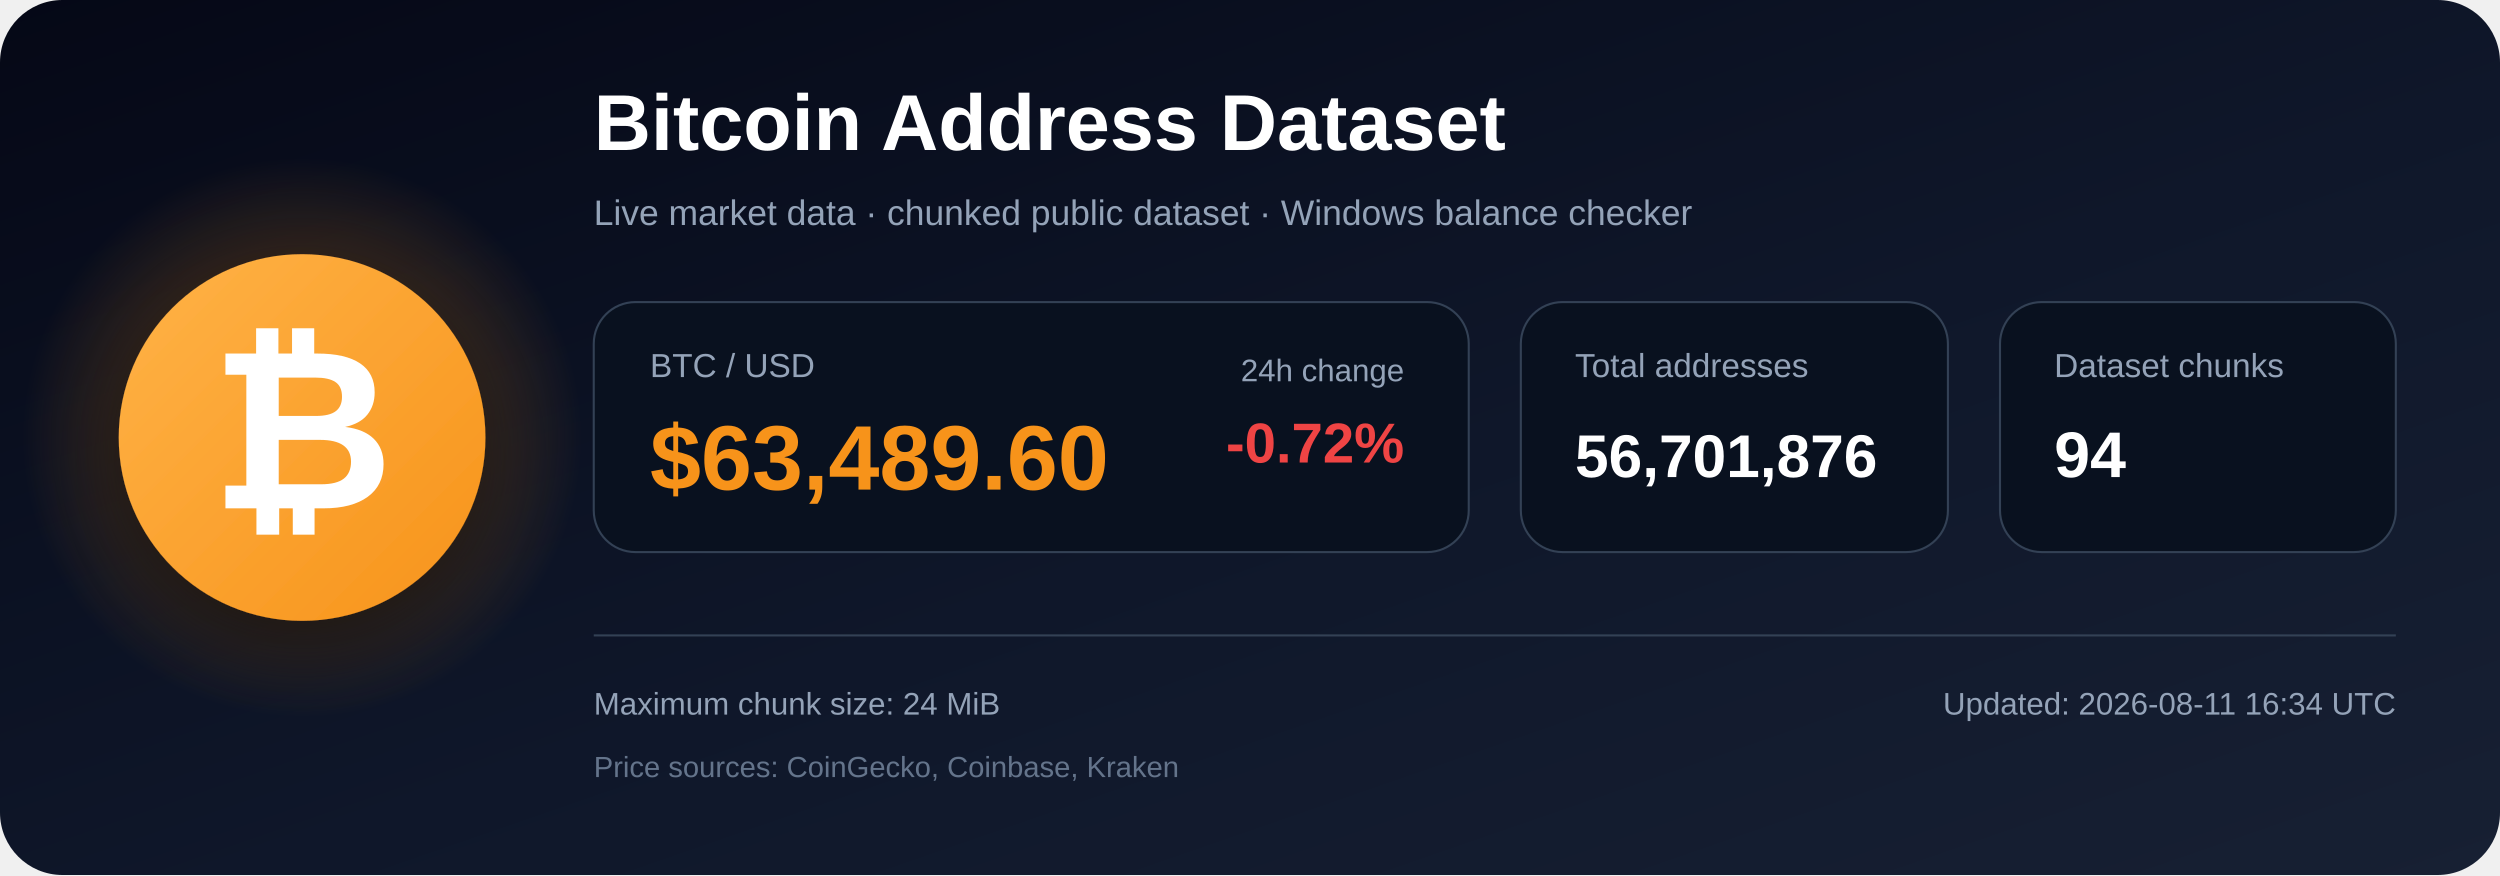
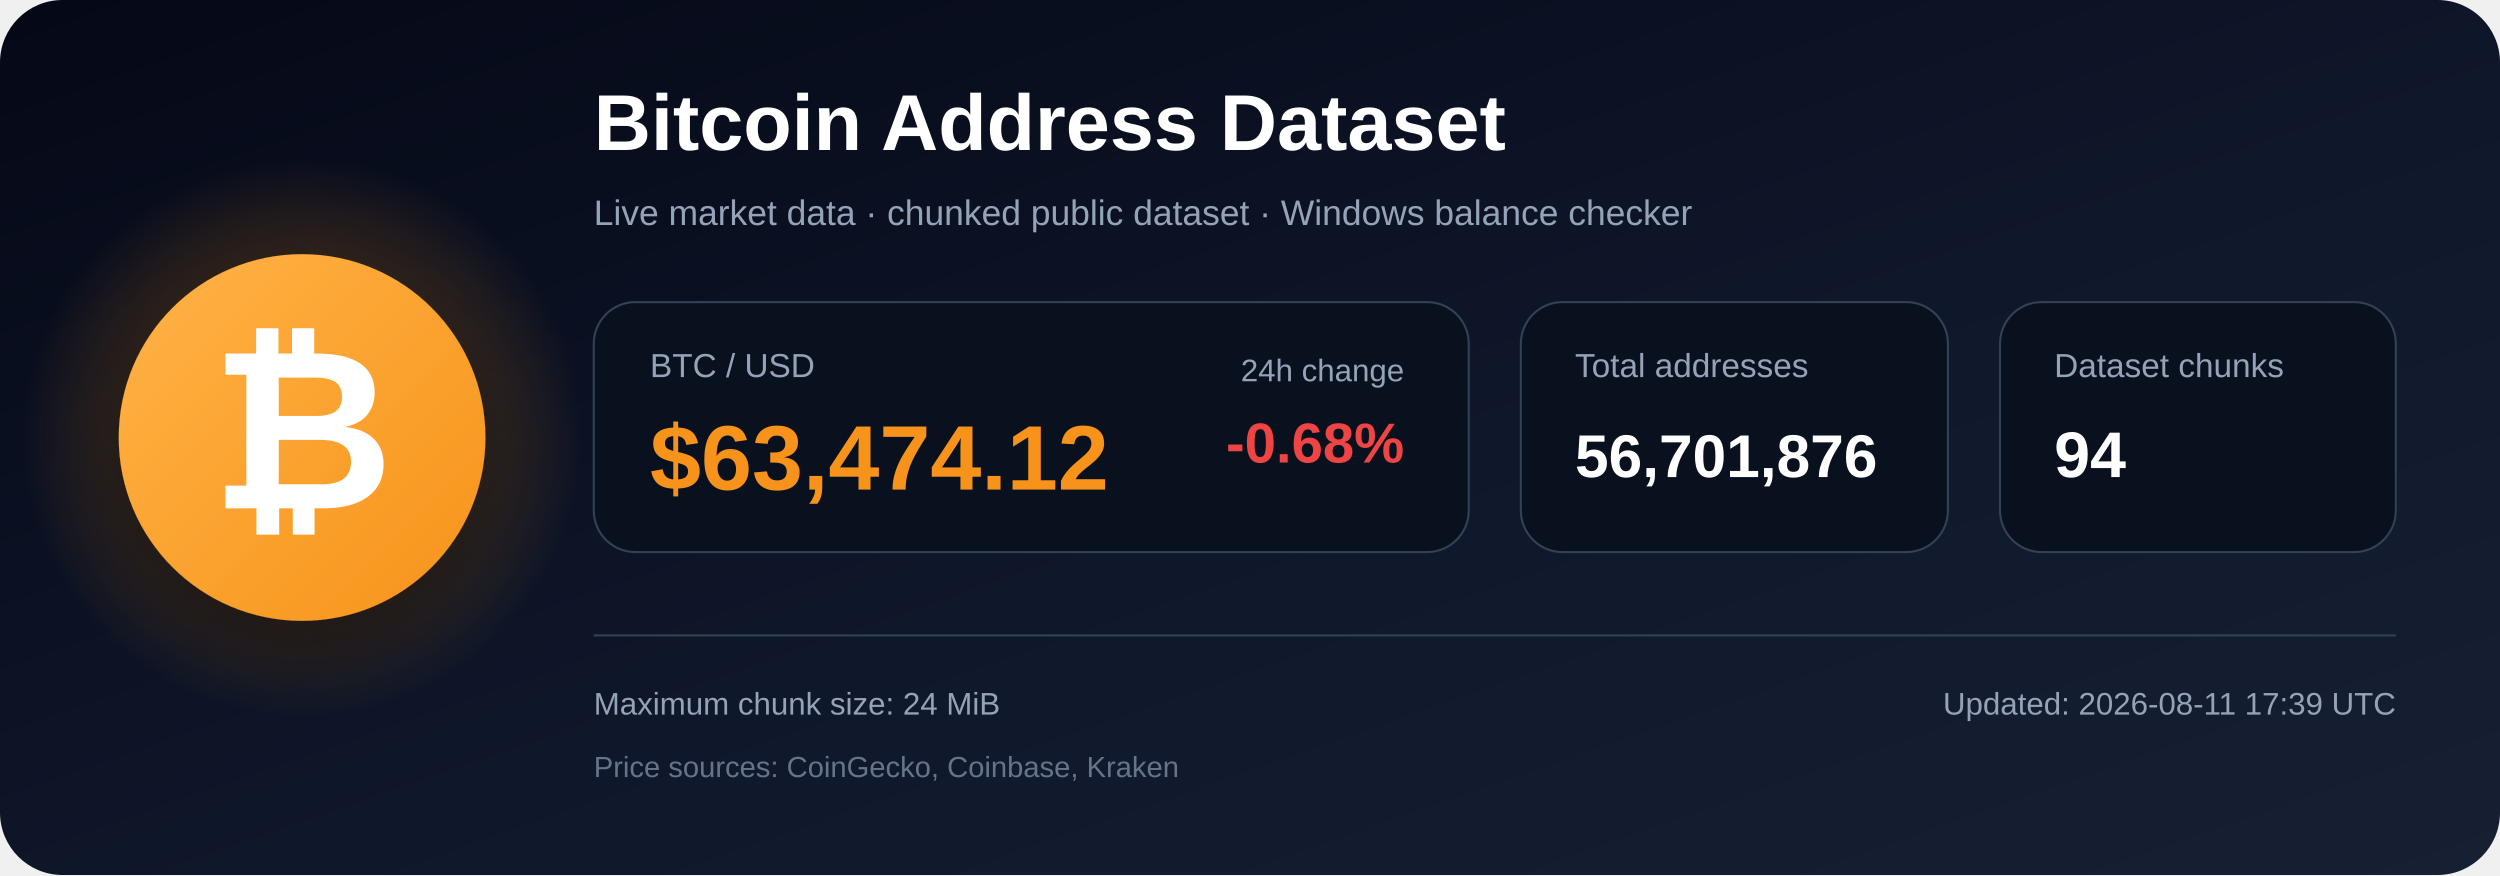
<svg xmlns="http://www.w3.org/2000/svg" width="1200" height="420" viewBox="0 0 1200 420" role="img" aria-labelledby="title description">
  <defs>
    <linearGradient id="bg" x1="0" y1="0" x2="1" y2="1">
      <stop offset="0%" stop-color="#050816" />
      <stop offset="55%" stop-color="#0f172a" />
      <stop offset="100%" stop-color="#172033" />
    </linearGradient>
    <radialGradient id="glow">
      <stop offset="0%" stop-color="#f7931a" stop-opacity=".48" />
      <stop offset="100%" stop-color="#f7931a" stop-opacity="0" />
    </radialGradient>
    <linearGradient id="orange" x1="0" y1="0" x2="1" y2="1">
      <stop offset="0%" stop-color="#ffb347" />
      <stop offset="100%" stop-color="#f7931a" />
    </linearGradient>
    <filter id="shadow" x="-40%" y="-40%" width="180%" height="180%">
      <feDropShadow dx="0" dy="12" stdDeviation="18" flood-color="#000000" flood-opacity=".50" />
    </filter>
  </defs>
  <rect width="1200" height="420" rx="30" fill="url(#bg)" />
  <circle cx="145" cy="210" r="135" fill="url(#glow)" />
  <circle cx="145" cy="210" r="88" fill="url(#orange)" filter="url(#shadow)" />
  <text x="145" y="244" text-anchor="middle" font-family="Arial, Helvetica, sans-serif" font-size="108" font-weight="700" fill="#ffffff">₿</text>
  <text x="285" y="72" font-family="Arial, Helvetica, sans-serif" font-size="38" font-weight="700" fill="#ffffff">
    Bitcoin Address Dataset
  </text>
  <text x="285" y="108" font-family="Arial, Helvetica, sans-serif" font-size="17" fill="#94a3b8">
    Live market data · chunked public dataset · Windows balance checker
  </text>
  <rect x="285" y="145" width="420" height="120" rx="20" fill="#09111f" stroke="#334155" />
  <text x="312" y="181" font-family="Arial, Helvetica, sans-serif" font-size="16" fill="#94a3b8">BTC / USD</text>
-   <text x="312" y="235" font-family="Arial, Helvetica, sans-serif" font-size="44" font-weight="700" fill="#f7931a">$63,489.60</text>
+   <text x="312" y="235" font-family="Arial, Helvetica, sans-serif" font-size="44" font-weight="700" fill="#f7931a">$63,474.12</text>
  <text x="674" y="183" text-anchor="end" font-family="Arial, Helvetica, sans-serif" font-size="15" fill="#94a3b8">24h change</text>
-   <text x="674" y="222" text-anchor="end" font-family="Arial, Helvetica, sans-serif" font-size="27" font-weight="700" fill="#ef4444">-0.72%</text>
+   <text x="674" y="222" text-anchor="end" font-family="Arial, Helvetica, sans-serif" font-size="27" font-weight="700" fill="#ef4444">-0.68%</text>
  <rect x="730" y="145" width="205" height="120" rx="20" fill="#09111f" stroke="#334155" />
  <text x="756" y="181" font-family="Arial, Helvetica, sans-serif" font-size="16" fill="#94a3b8">Total addresses</text>
  <text x="756" y="229" font-family="Arial, Helvetica, sans-serif" font-size="29" font-weight="700" fill="#ffffff">56,701,876</text>
  <rect x="960" y="145" width="190" height="120" rx="20" fill="#09111f" stroke="#334155" />
  <text x="986" y="181" font-family="Arial, Helvetica, sans-serif" font-size="16" fill="#94a3b8">Dataset chunks</text>
  <text x="986" y="229" font-family="Arial, Helvetica, sans-serif" font-size="31" font-weight="700" fill="#ffffff">94</text>
  <line x1="285" y1="305" x2="1150" y2="305" stroke="#334155" stroke-width="1" />
  <text x="285" y="343" font-family="Arial, Helvetica, sans-serif" font-size="15" fill="#94a3b8">
    Maximum chunk size: 24 MiB
  </text>
  <text x="285" y="373" font-family="Arial, Helvetica, sans-serif" font-size="14" fill="#64748b">
    Price sources: CoinGecko, Coinbase, Kraken
  </text>
  <text x="1150" y="343" text-anchor="end" font-family="Arial, Helvetica, sans-serif" font-size="15" fill="#94a3b8">
-     Updated: 2026-08-11 16:34 UTC
+     Updated: 2026-08-11 17:39 UTC
  </text>
</svg>
